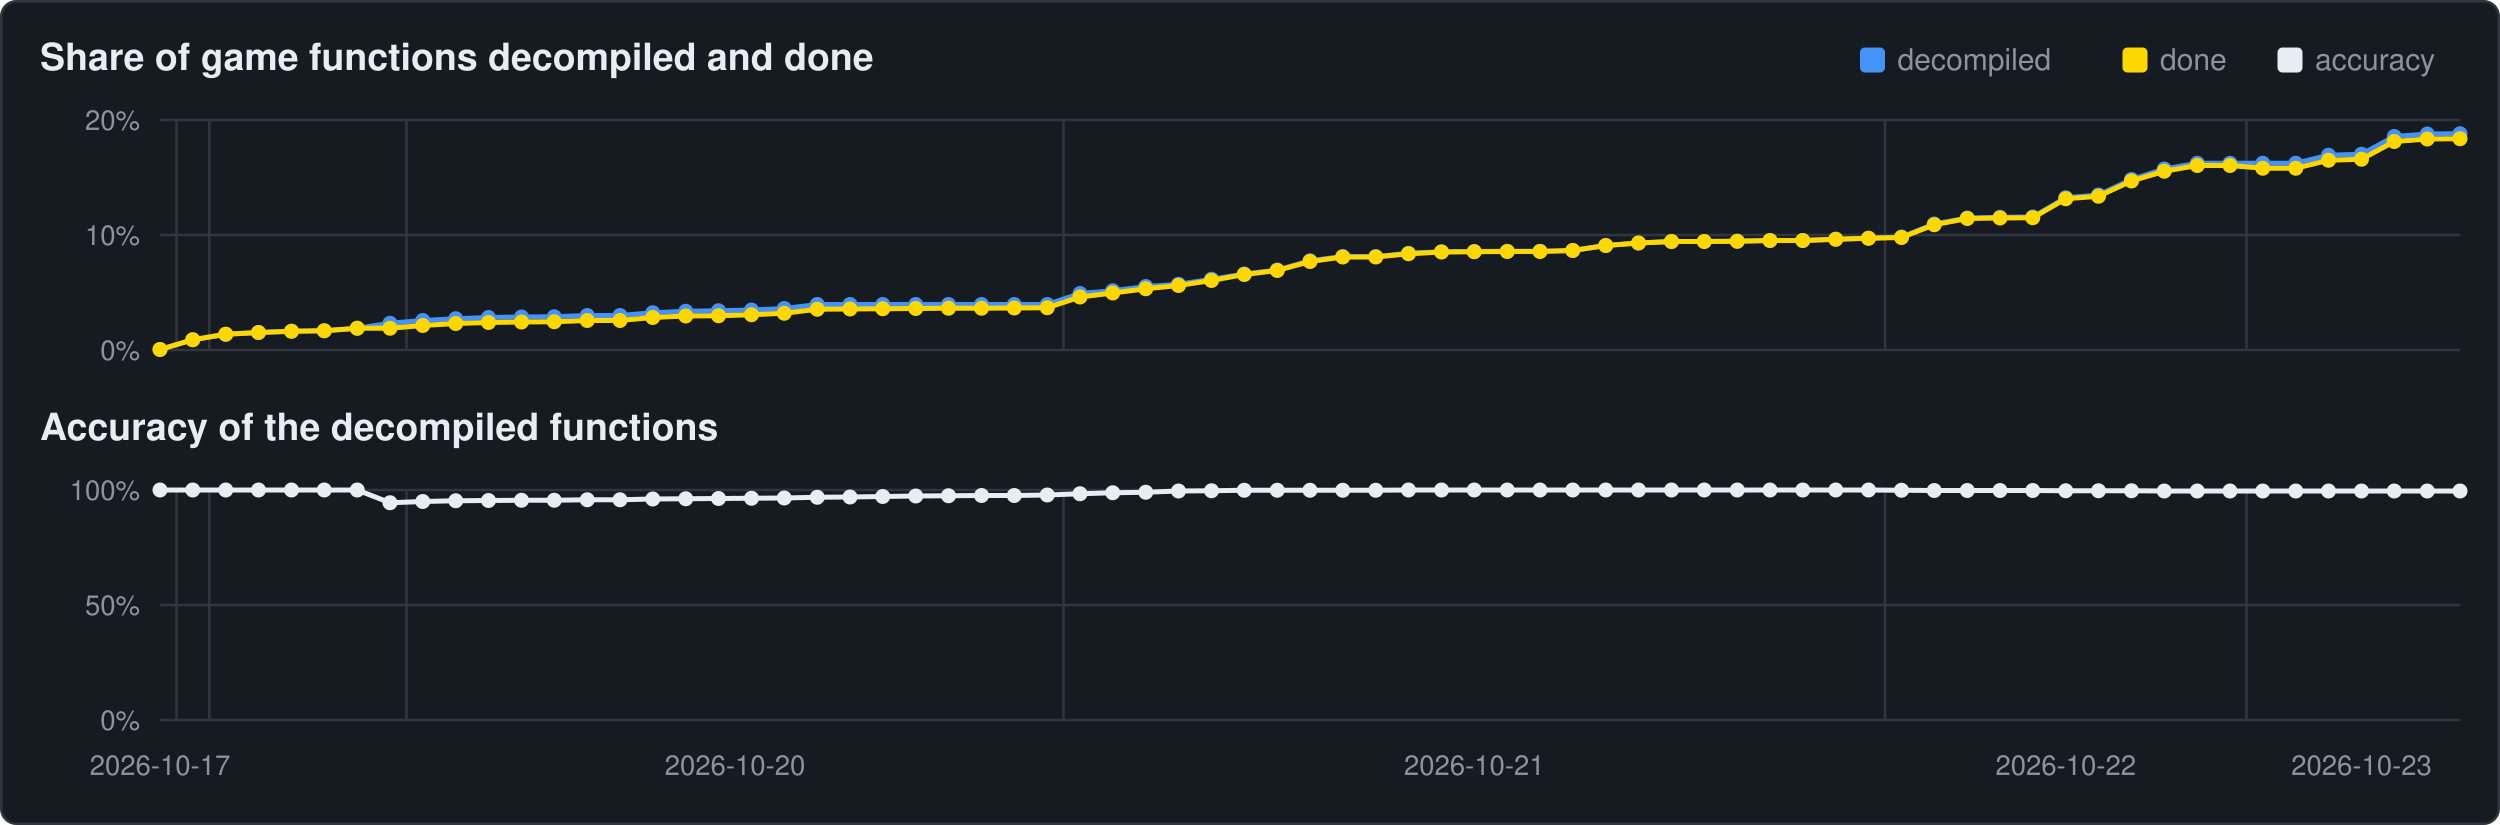
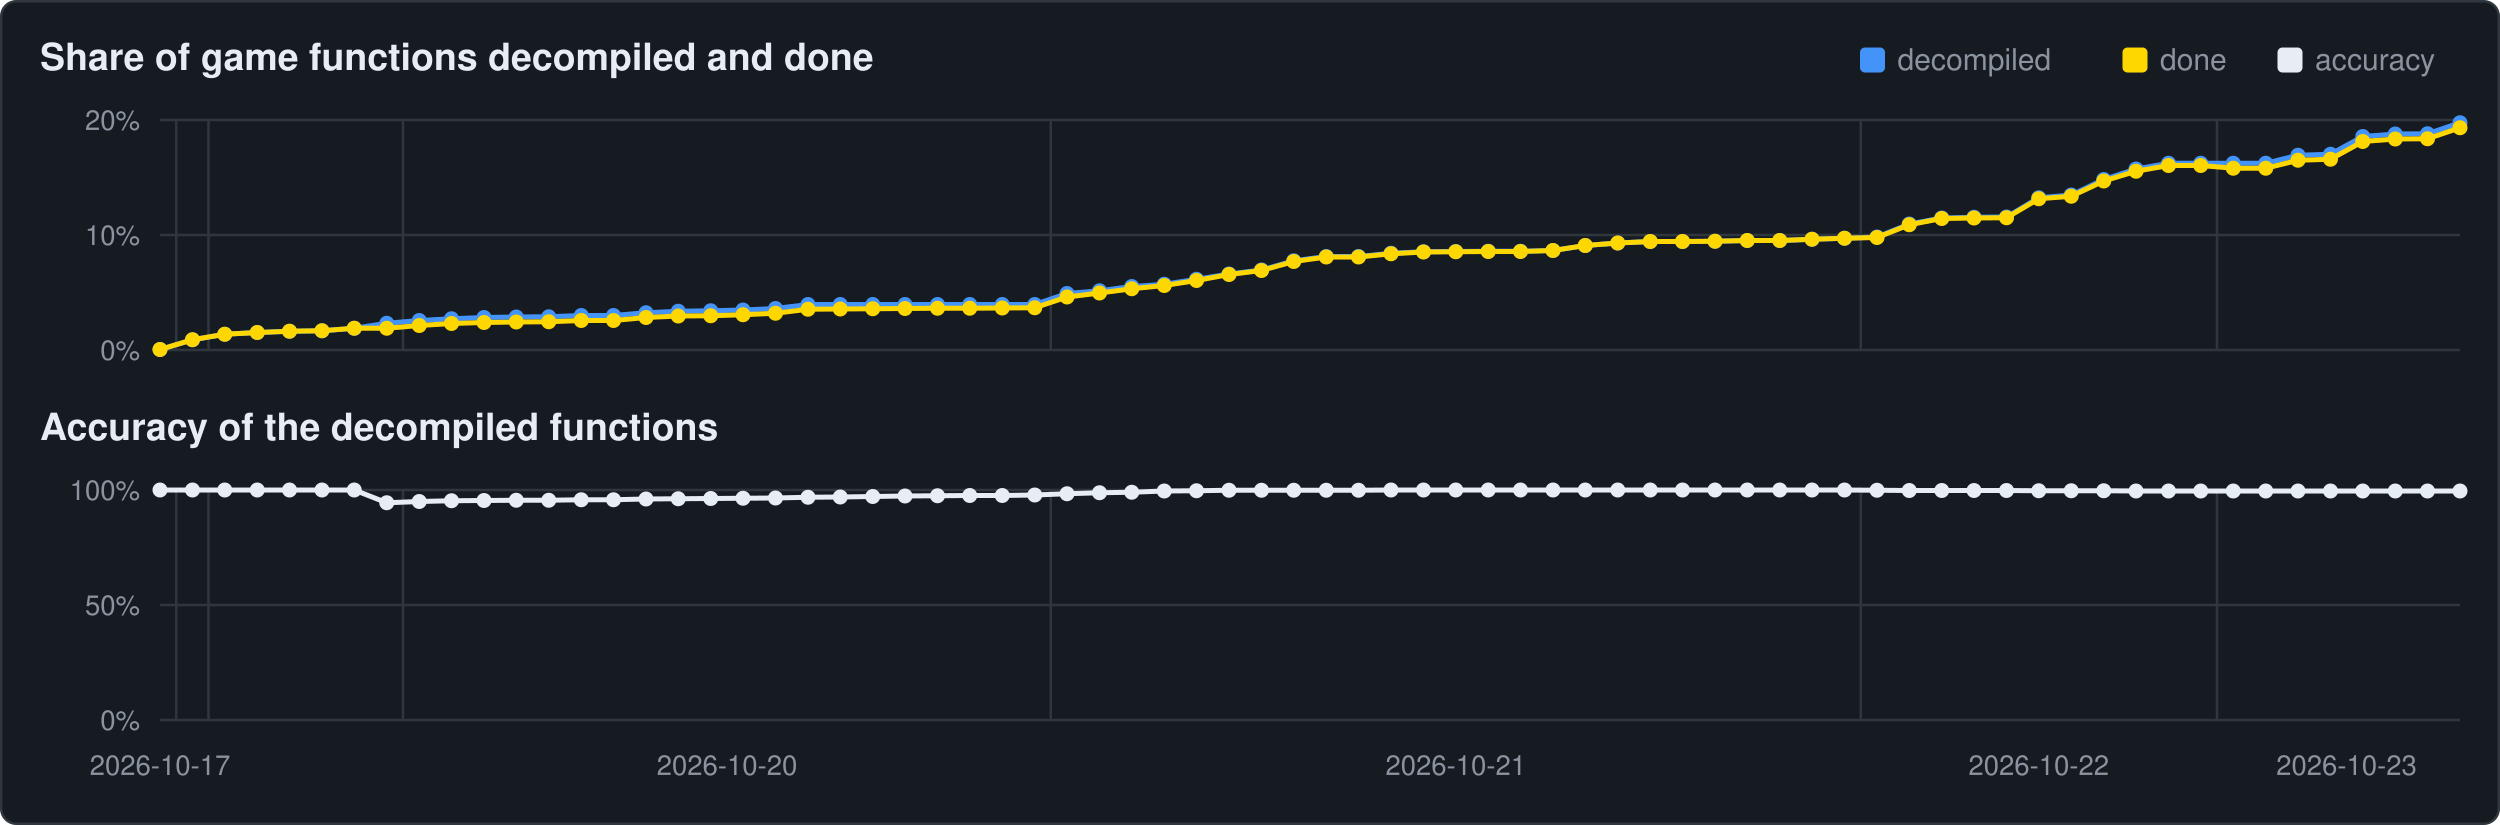
<svg xmlns="http://www.w3.org/2000/svg" viewBox="0 0 1000 330" width="1000" height="330">
  <rect x="0.5" y="0.5" width="999" height="329" rx="6" fill="#161b22" stroke="#30363d" />
  <text x="16" y="28" font-family="Segoe UI,Helvetica,Arial,sans-serif" font-size="15" font-weight="600" fill="#e6edf3">Share of game functions decompiled and done</text>
  <text x="16" y="176" font-family="Segoe UI,Helvetica,Arial,sans-serif" font-size="15" font-weight="600" fill="#e6edf3">Accuracy of the decompiled functions</text>
  <rect x="911" y="19" width="10" height="10" rx="2" fill="#e6edf3" />
  <text x="926" y="28" font-family="Segoe UI,Helvetica,Arial,sans-serif" font-size="12" fill="#8b949e">accuracy</text>
  <rect x="849" y="19" width="10" height="10" rx="2" fill="#ffd700" />
  <text x="864" y="28" font-family="Segoe UI,Helvetica,Arial,sans-serif" font-size="12" fill="#8b949e">done</text>
  <rect x="744" y="19" width="10" height="10" rx="2" fill="#4493f8" />
  <text x="759" y="28" font-family="Segoe UI,Helvetica,Arial,sans-serif" font-size="12" fill="#8b949e">decompiled</text>
  <line x1="64" y1="140.0" x2="984" y2="140.0" stroke="#30363d" stroke-width="1" />
  <text x="56" y="144.0" text-anchor="end" font-family="Segoe UI,Helvetica,Arial,sans-serif" font-size="11" fill="#8b949e">0%</text>
  <line x1="64" y1="94.0" x2="984" y2="94.0" stroke="#30363d" stroke-width="1" />
  <text x="56" y="98.0" text-anchor="end" font-family="Segoe UI,Helvetica,Arial,sans-serif" font-size="11" fill="#8b949e">10%</text>
  <line x1="64" y1="48.0" x2="984" y2="48.0" stroke="#30363d" stroke-width="1" />
  <text x="56" y="52.0" text-anchor="end" font-family="Segoe UI,Helvetica,Arial,sans-serif" font-size="11" fill="#8b949e">20%</text>
-   <line x1="70.6" y1="48" x2="70.6" y2="140" stroke="#30363d" stroke-width="1" />
-   <line x1="83.7" y1="48" x2="83.7" y2="140" stroke="#30363d" stroke-width="1" />
-   <line x1="162.6" y1="48" x2="162.6" y2="140" stroke="#30363d" stroke-width="1" />
-   <line x1="425.4" y1="48" x2="425.4" y2="140" stroke="#30363d" stroke-width="1" />
-   <line x1="754.0" y1="48" x2="754.0" y2="140" stroke="#30363d" stroke-width="1" />
-   <line x1="898.6" y1="48" x2="898.6" y2="140" stroke="#30363d" stroke-width="1" />
-   <polyline points="64.0,139.8 77.1,135.9 90.3,133.7 103.4,133.0 116.6,132.5 129.7,132.3 142.9,131.3 156.0,129.3 169.1,128.2 182.3,127.5 195.4,127.0 208.6,126.8 221.7,126.7 234.9,126.2 248.0,126.2 261.1,125.1 274.3,124.5 287.4,124.3 300.6,124.0 313.7,123.4 326.9,121.8 340.0,121.8 353.1,121.8 366.3,121.8 379.4,121.8 392.6,121.8 405.7,121.8 418.9,121.8 432.0,117.4 445.1,116.3 458.3,114.6 471.4,113.7 484.6,111.7 497.7,109.6 510.9,108.0 524.0,104.3 537.1,102.6 550.3,102.6 563.4,101.3 576.6,100.7 589.7,100.6 602.9,100.5 616.0,100.5 629.1,100.2 642.3,98.2 655.4,97.2 668.6,96.6 681.7,96.6 694.9,96.5 708.0,96.2 721.1,96.2 734.3,95.7 747.4,95.3 760.6,94.8 773.7,89.6 786.9,87.2 800.0,86.9 813.1,86.8 826.3,79.1 839.4,78.0 852.6,71.8 865.7,67.6 878.9,65.3 892.0,65.3 905.1,65.3 918.3,65.3 931.4,62.1 944.6,61.7 957.7,54.6 970.9,53.6 984.0,53.5" fill="none" stroke="#4493f8" stroke-width="2" />
+   <line x1="70.5" y1="48" x2="70.5" y2="140" stroke="#30363d" stroke-width="1" />
+   <line x1="83.4" y1="48" x2="83.4" y2="140" stroke="#30363d" stroke-width="1" />
+   <line x1="161.2" y1="48" x2="161.2" y2="140" stroke="#30363d" stroke-width="1" />
+   <line x1="420.3" y1="48" x2="420.3" y2="140" stroke="#30363d" stroke-width="1" />
+   <line x1="744.3" y1="48" x2="744.3" y2="140" stroke="#30363d" stroke-width="1" />
+   <line x1="886.8" y1="48" x2="886.8" y2="140" stroke="#30363d" stroke-width="1" />
+   <polyline points="64.0,139.8 77.0,135.9 89.9,133.7 102.9,133.0 115.8,132.5 128.8,132.3 141.7,131.3 154.7,129.3 167.7,128.2 180.6,127.5 193.6,127.0 206.5,126.8 219.5,126.7 232.5,126.2 245.4,126.2 258.4,125.1 271.3,124.5 284.3,124.3 297.2,124.0 310.2,123.4 323.2,121.8 336.1,121.8 349.1,121.8 362.0,121.8 375.0,121.8 387.9,121.8 400.9,121.8 413.9,121.8 426.8,117.4 439.8,116.3 452.7,114.6 465.7,113.7 478.6,111.7 491.6,109.6 504.6,108.0 517.5,104.3 530.5,102.6 543.4,102.6 556.4,101.3 569.4,100.7 582.3,100.6 595.3,100.5 608.2,100.5 621.2,100.2 634.1,98.2 647.1,97.2 660.1,96.6 673.0,96.6 686.0,96.5 698.9,96.2 711.9,96.2 724.8,95.7 737.8,95.3 750.8,94.8 763.7,89.6 776.7,87.2 789.6,86.9 802.6,86.8 815.5,79.1 828.5,78.0 841.5,71.8 854.4,67.6 867.4,65.3 880.3,65.3 893.3,65.3 906.3,65.3 919.2,62.1 932.2,61.7 945.1,54.6 958.1,53.6 971.0,53.5 984.0,49.1" fill="none" stroke="#4493f8" stroke-width="2" />
  <circle cx="64.0" cy="139.8" r="3.0" fill="#4493f8" />
-   <circle cx="77.1" cy="135.9" r="3.0" fill="#4493f8" />
-   <circle cx="90.3" cy="133.7" r="3.0" fill="#4493f8" />
-   <circle cx="103.4" cy="133.0" r="3.0" fill="#4493f8" />
-   <circle cx="116.6" cy="132.5" r="3.0" fill="#4493f8" />
-   <circle cx="129.7" cy="132.3" r="3.0" fill="#4493f8" />
-   <circle cx="142.9" cy="131.3" r="3.0" fill="#4493f8" />
-   <circle cx="156.0" cy="129.3" r="3.0" fill="#4493f8" />
-   <circle cx="169.1" cy="128.2" r="3.0" fill="#4493f8" />
-   <circle cx="182.3" cy="127.5" r="3.0" fill="#4493f8" />
-   <circle cx="195.4" cy="127.0" r="3.0" fill="#4493f8" />
-   <circle cx="208.6" cy="126.8" r="3.0" fill="#4493f8" />
-   <circle cx="221.7" cy="126.7" r="3.0" fill="#4493f8" />
-   <circle cx="234.9" cy="126.2" r="3.0" fill="#4493f8" />
-   <circle cx="248.0" cy="126.2" r="3.0" fill="#4493f8" />
-   <circle cx="261.1" cy="125.1" r="3.0" fill="#4493f8" />
-   <circle cx="274.3" cy="124.5" r="3.0" fill="#4493f8" />
-   <circle cx="287.4" cy="124.3" r="3.0" fill="#4493f8" />
-   <circle cx="300.6" cy="124.0" r="3.0" fill="#4493f8" />
-   <circle cx="313.7" cy="123.4" r="3.0" fill="#4493f8" />
-   <circle cx="326.9" cy="121.8" r="3.0" fill="#4493f8" />
-   <circle cx="340.0" cy="121.8" r="3.0" fill="#4493f8" />
-   <circle cx="353.1" cy="121.8" r="3.0" fill="#4493f8" />
-   <circle cx="366.3" cy="121.8" r="3.0" fill="#4493f8" />
-   <circle cx="379.4" cy="121.8" r="3.0" fill="#4493f8" />
-   <circle cx="392.6" cy="121.8" r="3.0" fill="#4493f8" />
-   <circle cx="405.7" cy="121.8" r="3.0" fill="#4493f8" />
-   <circle cx="418.9" cy="121.8" r="3.0" fill="#4493f8" />
-   <circle cx="432.0" cy="117.4" r="3.0" fill="#4493f8" />
-   <circle cx="445.1" cy="116.3" r="3.0" fill="#4493f8" />
-   <circle cx="458.3" cy="114.6" r="3.0" fill="#4493f8" />
-   <circle cx="471.4" cy="113.7" r="3.0" fill="#4493f8" />
-   <circle cx="484.6" cy="111.7" r="3.0" fill="#4493f8" />
-   <circle cx="497.7" cy="109.6" r="3.0" fill="#4493f8" />
-   <circle cx="510.9" cy="108.0" r="3.0" fill="#4493f8" />
-   <circle cx="524.0" cy="104.3" r="3.0" fill="#4493f8" />
-   <circle cx="537.1" cy="102.6" r="3.0" fill="#4493f8" />
-   <circle cx="550.3" cy="102.6" r="3.0" fill="#4493f8" />
-   <circle cx="563.4" cy="101.3" r="3.0" fill="#4493f8" />
-   <circle cx="576.6" cy="100.7" r="3.0" fill="#4493f8" />
-   <circle cx="589.7" cy="100.6" r="3.0" fill="#4493f8" />
-   <circle cx="602.9" cy="100.5" r="3.0" fill="#4493f8" />
-   <circle cx="616.0" cy="100.5" r="3.0" fill="#4493f8" />
-   <circle cx="629.1" cy="100.2" r="3.0" fill="#4493f8" />
-   <circle cx="642.3" cy="98.2" r="3.0" fill="#4493f8" />
-   <circle cx="655.4" cy="97.2" r="3.0" fill="#4493f8" />
-   <circle cx="668.6" cy="96.6" r="3.0" fill="#4493f8" />
-   <circle cx="681.7" cy="96.6" r="3.0" fill="#4493f8" />
-   <circle cx="694.9" cy="96.5" r="3.0" fill="#4493f8" />
-   <circle cx="708.0" cy="96.2" r="3.0" fill="#4493f8" />
-   <circle cx="721.1" cy="96.2" r="3.0" fill="#4493f8" />
-   <circle cx="734.3" cy="95.7" r="3.0" fill="#4493f8" />
-   <circle cx="747.4" cy="95.3" r="3.0" fill="#4493f8" />
-   <circle cx="760.6" cy="94.8" r="3.0" fill="#4493f8" />
-   <circle cx="773.7" cy="89.6" r="3.0" fill="#4493f8" />
-   <circle cx="786.9" cy="87.2" r="3.0" fill="#4493f8" />
-   <circle cx="800.0" cy="86.9" r="3.0" fill="#4493f8" />
-   <circle cx="813.1" cy="86.8" r="3.0" fill="#4493f8" />
-   <circle cx="826.3" cy="79.1" r="3.0" fill="#4493f8" />
-   <circle cx="839.4" cy="78.0" r="3.0" fill="#4493f8" />
-   <circle cx="852.6" cy="71.8" r="3.0" fill="#4493f8" />
-   <circle cx="865.7" cy="67.6" r="3.0" fill="#4493f8" />
-   <circle cx="878.9" cy="65.3" r="3.0" fill="#4493f8" />
-   <circle cx="892.0" cy="65.3" r="3.0" fill="#4493f8" />
-   <circle cx="905.1" cy="65.3" r="3.0" fill="#4493f8" />
-   <circle cx="918.3" cy="65.3" r="3.0" fill="#4493f8" />
-   <circle cx="931.4" cy="62.1" r="3.0" fill="#4493f8" />
-   <circle cx="944.6" cy="61.7" r="3.0" fill="#4493f8" />
-   <circle cx="957.7" cy="54.6" r="3.0" fill="#4493f8" />
-   <circle cx="970.9" cy="53.6" r="3.0" fill="#4493f8" />
-   <circle cx="984.0" cy="53.5" r="3.0" fill="#4493f8" />
-   <polyline points="64.0,139.8 77.1,135.9 90.3,133.7 103.4,133.0 116.6,132.5 129.7,132.3 142.9,131.3 156.0,131.3 169.1,130.2 182.3,129.4 195.4,129.0 208.6,128.8 221.7,128.7 234.9,128.2 248.0,128.2 261.1,127.0 274.3,126.4 287.4,126.3 300.6,125.9 313.7,125.3 326.9,123.7 340.0,123.6 353.1,123.5 366.3,123.4 379.4,123.3 392.6,123.3 405.7,123.2 418.9,123.1 432.0,118.8 445.1,117.2 458.3,115.5 471.4,114.2 484.6,112.2 497.7,109.8 510.9,108.2 524.0,104.6 537.1,102.8 550.3,102.8 563.4,101.5 576.6,100.8 589.7,100.7 602.9,100.6 616.0,100.6 629.1,100.2 642.3,98.2 655.4,97.2 668.6,96.6 681.7,96.6 694.9,96.5 708.0,96.2 721.1,96.2 734.3,95.7 747.4,95.3 760.6,95.0 773.7,89.9 786.9,87.4 800.0,87.2 813.1,87.1 826.3,79.5 839.4,78.5 852.6,72.4 865.7,68.5 878.9,66.2 892.0,66.2 905.1,67.3 918.3,67.3 931.4,64.1 944.6,63.7 957.7,56.6 970.9,55.6 984.0,55.5" fill="none" stroke="#ffd700" stroke-width="2" />
+   <circle cx="77.0" cy="135.9" r="3.0" fill="#4493f8" />
+   <circle cx="89.9" cy="133.7" r="3.0" fill="#4493f8" />
+   <circle cx="102.9" cy="133.0" r="3.0" fill="#4493f8" />
+   <circle cx="115.8" cy="132.5" r="3.0" fill="#4493f8" />
+   <circle cx="128.8" cy="132.3" r="3.0" fill="#4493f8" />
+   <circle cx="141.7" cy="131.3" r="3.0" fill="#4493f8" />
+   <circle cx="154.7" cy="129.3" r="3.0" fill="#4493f8" />
+   <circle cx="167.7" cy="128.2" r="3.0" fill="#4493f8" />
+   <circle cx="180.6" cy="127.5" r="3.0" fill="#4493f8" />
+   <circle cx="193.6" cy="127.0" r="3.0" fill="#4493f8" />
+   <circle cx="206.5" cy="126.8" r="3.0" fill="#4493f8" />
+   <circle cx="219.5" cy="126.7" r="3.0" fill="#4493f8" />
+   <circle cx="232.5" cy="126.2" r="3.0" fill="#4493f8" />
+   <circle cx="245.4" cy="126.2" r="3.0" fill="#4493f8" />
+   <circle cx="258.4" cy="125.1" r="3.0" fill="#4493f8" />
+   <circle cx="271.3" cy="124.5" r="3.0" fill="#4493f8" />
+   <circle cx="284.3" cy="124.3" r="3.0" fill="#4493f8" />
+   <circle cx="297.2" cy="124.0" r="3.0" fill="#4493f8" />
+   <circle cx="310.2" cy="123.4" r="3.0" fill="#4493f8" />
+   <circle cx="323.2" cy="121.8" r="3.0" fill="#4493f8" />
+   <circle cx="336.1" cy="121.8" r="3.0" fill="#4493f8" />
+   <circle cx="349.1" cy="121.8" r="3.0" fill="#4493f8" />
+   <circle cx="362.0" cy="121.8" r="3.0" fill="#4493f8" />
+   <circle cx="375.0" cy="121.8" r="3.0" fill="#4493f8" />
+   <circle cx="387.9" cy="121.8" r="3.0" fill="#4493f8" />
+   <circle cx="400.9" cy="121.8" r="3.0" fill="#4493f8" />
+   <circle cx="413.9" cy="121.8" r="3.0" fill="#4493f8" />
+   <circle cx="426.8" cy="117.4" r="3.0" fill="#4493f8" />
+   <circle cx="439.8" cy="116.3" r="3.0" fill="#4493f8" />
+   <circle cx="452.7" cy="114.6" r="3.0" fill="#4493f8" />
+   <circle cx="465.7" cy="113.7" r="3.0" fill="#4493f8" />
+   <circle cx="478.6" cy="111.7" r="3.0" fill="#4493f8" />
+   <circle cx="491.6" cy="109.6" r="3.0" fill="#4493f8" />
+   <circle cx="504.6" cy="108.0" r="3.0" fill="#4493f8" />
+   <circle cx="517.5" cy="104.3" r="3.0" fill="#4493f8" />
+   <circle cx="530.5" cy="102.6" r="3.0" fill="#4493f8" />
+   <circle cx="543.4" cy="102.6" r="3.0" fill="#4493f8" />
+   <circle cx="556.4" cy="101.3" r="3.0" fill="#4493f8" />
+   <circle cx="569.4" cy="100.7" r="3.0" fill="#4493f8" />
+   <circle cx="582.3" cy="100.6" r="3.0" fill="#4493f8" />
+   <circle cx="595.3" cy="100.5" r="3.0" fill="#4493f8" />
+   <circle cx="608.2" cy="100.5" r="3.0" fill="#4493f8" />
+   <circle cx="621.2" cy="100.2" r="3.0" fill="#4493f8" />
+   <circle cx="634.1" cy="98.2" r="3.0" fill="#4493f8" />
+   <circle cx="647.1" cy="97.2" r="3.0" fill="#4493f8" />
+   <circle cx="660.1" cy="96.6" r="3.0" fill="#4493f8" />
+   <circle cx="673.0" cy="96.6" r="3.0" fill="#4493f8" />
+   <circle cx="686.0" cy="96.5" r="3.0" fill="#4493f8" />
+   <circle cx="698.9" cy="96.2" r="3.0" fill="#4493f8" />
+   <circle cx="711.9" cy="96.2" r="3.0" fill="#4493f8" />
+   <circle cx="724.8" cy="95.7" r="3.0" fill="#4493f8" />
+   <circle cx="737.8" cy="95.3" r="3.0" fill="#4493f8" />
+   <circle cx="750.8" cy="94.8" r="3.0" fill="#4493f8" />
+   <circle cx="763.7" cy="89.6" r="3.0" fill="#4493f8" />
+   <circle cx="776.7" cy="87.2" r="3.0" fill="#4493f8" />
+   <circle cx="789.6" cy="86.9" r="3.0" fill="#4493f8" />
+   <circle cx="802.6" cy="86.8" r="3.0" fill="#4493f8" />
+   <circle cx="815.5" cy="79.1" r="3.0" fill="#4493f8" />
+   <circle cx="828.5" cy="78.0" r="3.0" fill="#4493f8" />
+   <circle cx="841.5" cy="71.8" r="3.0" fill="#4493f8" />
+   <circle cx="854.4" cy="67.6" r="3.0" fill="#4493f8" />
+   <circle cx="867.4" cy="65.3" r="3.0" fill="#4493f8" />
+   <circle cx="880.3" cy="65.3" r="3.0" fill="#4493f8" />
+   <circle cx="893.3" cy="65.3" r="3.0" fill="#4493f8" />
+   <circle cx="906.3" cy="65.3" r="3.0" fill="#4493f8" />
+   <circle cx="919.2" cy="62.1" r="3.0" fill="#4493f8" />
+   <circle cx="932.2" cy="61.7" r="3.0" fill="#4493f8" />
+   <circle cx="945.1" cy="54.6" r="3.0" fill="#4493f8" />
+   <circle cx="958.1" cy="53.6" r="3.0" fill="#4493f8" />
+   <circle cx="971.0" cy="53.5" r="3.0" fill="#4493f8" />
+   <circle cx="984.0" cy="49.1" r="3.0" fill="#4493f8" />
+   <polyline points="64.0,139.8 77.0,135.9 89.9,133.7 102.9,133.0 115.8,132.5 128.8,132.3 141.7,131.3 154.7,131.3 167.7,130.2 180.6,129.4 193.6,129.0 206.5,128.8 219.5,128.7 232.5,128.2 245.4,128.2 258.4,127.0 271.3,126.4 284.3,126.3 297.2,125.9 310.2,125.3 323.2,123.7 336.1,123.6 349.1,123.5 362.0,123.4 375.0,123.3 387.9,123.3 400.9,123.2 413.9,123.1 426.8,118.8 439.8,117.2 452.7,115.5 465.7,114.2 478.6,112.2 491.6,109.8 504.6,108.2 517.5,104.6 530.5,102.8 543.4,102.8 556.4,101.5 569.4,100.8 582.3,100.7 595.3,100.6 608.2,100.6 621.2,100.2 634.1,98.2 647.1,97.2 660.1,96.6 673.0,96.6 686.0,96.5 698.9,96.2 711.9,96.2 724.8,95.7 737.8,95.3 750.8,95.0 763.7,89.9 776.7,87.4 789.6,87.2 802.6,87.1 815.5,79.5 828.5,78.5 841.5,72.4 854.4,68.5 867.4,66.2 880.3,66.2 893.3,67.3 906.3,67.3 919.2,64.1 932.2,63.7 945.1,56.6 958.1,55.6 971.0,55.5 984.0,51.1" fill="none" stroke="#ffd700" stroke-width="2" />
  <circle cx="64.0" cy="139.8" r="3.0" fill="#ffd700" />
-   <circle cx="77.1" cy="135.9" r="3.0" fill="#ffd700" />
-   <circle cx="90.3" cy="133.7" r="3.0" fill="#ffd700" />
-   <circle cx="103.4" cy="133.0" r="3.0" fill="#ffd700" />
-   <circle cx="116.6" cy="132.5" r="3.0" fill="#ffd700" />
-   <circle cx="129.7" cy="132.3" r="3.0" fill="#ffd700" />
-   <circle cx="142.9" cy="131.3" r="3.0" fill="#ffd700" />
-   <circle cx="156.0" cy="131.3" r="3.0" fill="#ffd700" />
-   <circle cx="169.1" cy="130.2" r="3.0" fill="#ffd700" />
-   <circle cx="182.3" cy="129.4" r="3.0" fill="#ffd700" />
-   <circle cx="195.4" cy="129.0" r="3.0" fill="#ffd700" />
-   <circle cx="208.6" cy="128.8" r="3.0" fill="#ffd700" />
-   <circle cx="221.7" cy="128.7" r="3.0" fill="#ffd700" />
-   <circle cx="234.9" cy="128.2" r="3.0" fill="#ffd700" />
-   <circle cx="248.0" cy="128.2" r="3.0" fill="#ffd700" />
-   <circle cx="261.1" cy="127.0" r="3.0" fill="#ffd700" />
-   <circle cx="274.3" cy="126.4" r="3.0" fill="#ffd700" />
-   <circle cx="287.4" cy="126.3" r="3.0" fill="#ffd700" />
-   <circle cx="300.6" cy="125.9" r="3.0" fill="#ffd700" />
-   <circle cx="313.7" cy="125.3" r="3.0" fill="#ffd700" />
-   <circle cx="326.9" cy="123.7" r="3.0" fill="#ffd700" />
-   <circle cx="340.0" cy="123.6" r="3.0" fill="#ffd700" />
-   <circle cx="353.1" cy="123.5" r="3.0" fill="#ffd700" />
-   <circle cx="366.3" cy="123.4" r="3.0" fill="#ffd700" />
-   <circle cx="379.4" cy="123.3" r="3.0" fill="#ffd700" />
-   <circle cx="392.6" cy="123.3" r="3.0" fill="#ffd700" />
-   <circle cx="405.7" cy="123.2" r="3.0" fill="#ffd700" />
-   <circle cx="418.9" cy="123.1" r="3.0" fill="#ffd700" />
-   <circle cx="432.0" cy="118.8" r="3.0" fill="#ffd700" />
-   <circle cx="445.1" cy="117.2" r="3.0" fill="#ffd700" />
-   <circle cx="458.3" cy="115.5" r="3.0" fill="#ffd700" />
-   <circle cx="471.4" cy="114.2" r="3.0" fill="#ffd700" />
-   <circle cx="484.6" cy="112.2" r="3.0" fill="#ffd700" />
-   <circle cx="497.7" cy="109.8" r="3.0" fill="#ffd700" />
-   <circle cx="510.9" cy="108.2" r="3.0" fill="#ffd700" />
-   <circle cx="524.0" cy="104.6" r="3.0" fill="#ffd700" />
-   <circle cx="537.1" cy="102.8" r="3.0" fill="#ffd700" />
-   <circle cx="550.3" cy="102.8" r="3.0" fill="#ffd700" />
-   <circle cx="563.4" cy="101.5" r="3.0" fill="#ffd700" />
-   <circle cx="576.6" cy="100.8" r="3.0" fill="#ffd700" />
-   <circle cx="589.7" cy="100.7" r="3.0" fill="#ffd700" />
-   <circle cx="602.9" cy="100.6" r="3.0" fill="#ffd700" />
-   <circle cx="616.0" cy="100.6" r="3.0" fill="#ffd700" />
-   <circle cx="629.1" cy="100.2" r="3.0" fill="#ffd700" />
-   <circle cx="642.3" cy="98.2" r="3.0" fill="#ffd700" />
-   <circle cx="655.4" cy="97.2" r="3.0" fill="#ffd700" />
-   <circle cx="668.6" cy="96.6" r="3.0" fill="#ffd700" />
-   <circle cx="681.7" cy="96.6" r="3.0" fill="#ffd700" />
-   <circle cx="694.9" cy="96.5" r="3.0" fill="#ffd700" />
-   <circle cx="708.0" cy="96.2" r="3.0" fill="#ffd700" />
-   <circle cx="721.1" cy="96.2" r="3.0" fill="#ffd700" />
-   <circle cx="734.3" cy="95.7" r="3.0" fill="#ffd700" />
-   <circle cx="747.4" cy="95.3" r="3.0" fill="#ffd700" />
-   <circle cx="760.6" cy="95.0" r="3.0" fill="#ffd700" />
-   <circle cx="773.7" cy="89.9" r="3.0" fill="#ffd700" />
-   <circle cx="786.9" cy="87.4" r="3.0" fill="#ffd700" />
-   <circle cx="800.0" cy="87.2" r="3.0" fill="#ffd700" />
-   <circle cx="813.1" cy="87.1" r="3.0" fill="#ffd700" />
-   <circle cx="826.3" cy="79.5" r="3.0" fill="#ffd700" />
-   <circle cx="839.4" cy="78.5" r="3.0" fill="#ffd700" />
-   <circle cx="852.6" cy="72.4" r="3.0" fill="#ffd700" />
-   <circle cx="865.7" cy="68.5" r="3.0" fill="#ffd700" />
-   <circle cx="878.9" cy="66.2" r="3.0" fill="#ffd700" />
-   <circle cx="892.0" cy="66.2" r="3.0" fill="#ffd700" />
-   <circle cx="905.1" cy="67.3" r="3.0" fill="#ffd700" />
-   <circle cx="918.3" cy="67.3" r="3.0" fill="#ffd700" />
-   <circle cx="931.4" cy="64.1" r="3.0" fill="#ffd700" />
-   <circle cx="944.6" cy="63.7" r="3.0" fill="#ffd700" />
-   <circle cx="957.7" cy="56.6" r="3.0" fill="#ffd700" />
-   <circle cx="970.9" cy="55.6" r="3.0" fill="#ffd700" />
-   <circle cx="984.0" cy="55.5" r="3.0" fill="#ffd700" />
+   <circle cx="77.0" cy="135.9" r="3.0" fill="#ffd700" />
+   <circle cx="89.9" cy="133.7" r="3.0" fill="#ffd700" />
+   <circle cx="102.9" cy="133.0" r="3.0" fill="#ffd700" />
+   <circle cx="115.8" cy="132.5" r="3.0" fill="#ffd700" />
+   <circle cx="128.8" cy="132.3" r="3.0" fill="#ffd700" />
+   <circle cx="141.7" cy="131.3" r="3.0" fill="#ffd700" />
+   <circle cx="154.7" cy="131.3" r="3.0" fill="#ffd700" />
+   <circle cx="167.7" cy="130.2" r="3.0" fill="#ffd700" />
+   <circle cx="180.6" cy="129.4" r="3.0" fill="#ffd700" />
+   <circle cx="193.6" cy="129.0" r="3.0" fill="#ffd700" />
+   <circle cx="206.5" cy="128.8" r="3.0" fill="#ffd700" />
+   <circle cx="219.5" cy="128.7" r="3.0" fill="#ffd700" />
+   <circle cx="232.5" cy="128.2" r="3.0" fill="#ffd700" />
+   <circle cx="245.4" cy="128.2" r="3.0" fill="#ffd700" />
+   <circle cx="258.4" cy="127.0" r="3.0" fill="#ffd700" />
+   <circle cx="271.3" cy="126.4" r="3.0" fill="#ffd700" />
+   <circle cx="284.3" cy="126.3" r="3.0" fill="#ffd700" />
+   <circle cx="297.2" cy="125.9" r="3.0" fill="#ffd700" />
+   <circle cx="310.2" cy="125.3" r="3.0" fill="#ffd700" />
+   <circle cx="323.2" cy="123.7" r="3.0" fill="#ffd700" />
+   <circle cx="336.1" cy="123.6" r="3.0" fill="#ffd700" />
+   <circle cx="349.1" cy="123.5" r="3.0" fill="#ffd700" />
+   <circle cx="362.0" cy="123.4" r="3.0" fill="#ffd700" />
+   <circle cx="375.0" cy="123.3" r="3.0" fill="#ffd700" />
+   <circle cx="387.9" cy="123.3" r="3.0" fill="#ffd700" />
+   <circle cx="400.9" cy="123.2" r="3.0" fill="#ffd700" />
+   <circle cx="413.9" cy="123.1" r="3.0" fill="#ffd700" />
+   <circle cx="426.8" cy="118.8" r="3.0" fill="#ffd700" />
+   <circle cx="439.8" cy="117.2" r="3.0" fill="#ffd700" />
+   <circle cx="452.7" cy="115.5" r="3.0" fill="#ffd700" />
+   <circle cx="465.7" cy="114.2" r="3.0" fill="#ffd700" />
+   <circle cx="478.6" cy="112.2" r="3.0" fill="#ffd700" />
+   <circle cx="491.6" cy="109.8" r="3.0" fill="#ffd700" />
+   <circle cx="504.6" cy="108.2" r="3.0" fill="#ffd700" />
+   <circle cx="517.5" cy="104.6" r="3.0" fill="#ffd700" />
+   <circle cx="530.5" cy="102.8" r="3.0" fill="#ffd700" />
+   <circle cx="543.4" cy="102.8" r="3.0" fill="#ffd700" />
+   <circle cx="556.4" cy="101.5" r="3.0" fill="#ffd700" />
+   <circle cx="569.4" cy="100.8" r="3.0" fill="#ffd700" />
+   <circle cx="582.3" cy="100.7" r="3.0" fill="#ffd700" />
+   <circle cx="595.3" cy="100.6" r="3.0" fill="#ffd700" />
+   <circle cx="608.2" cy="100.6" r="3.0" fill="#ffd700" />
+   <circle cx="621.2" cy="100.2" r="3.0" fill="#ffd700" />
+   <circle cx="634.1" cy="98.2" r="3.0" fill="#ffd700" />
+   <circle cx="647.1" cy="97.2" r="3.0" fill="#ffd700" />
+   <circle cx="660.1" cy="96.6" r="3.0" fill="#ffd700" />
+   <circle cx="673.0" cy="96.6" r="3.0" fill="#ffd700" />
+   <circle cx="686.0" cy="96.5" r="3.0" fill="#ffd700" />
+   <circle cx="698.9" cy="96.2" r="3.0" fill="#ffd700" />
+   <circle cx="711.9" cy="96.2" r="3.0" fill="#ffd700" />
+   <circle cx="724.8" cy="95.7" r="3.0" fill="#ffd700" />
+   <circle cx="737.8" cy="95.3" r="3.0" fill="#ffd700" />
+   <circle cx="750.8" cy="95.0" r="3.0" fill="#ffd700" />
+   <circle cx="763.7" cy="89.9" r="3.0" fill="#ffd700" />
+   <circle cx="776.7" cy="87.4" r="3.0" fill="#ffd700" />
+   <circle cx="789.6" cy="87.2" r="3.0" fill="#ffd700" />
+   <circle cx="802.6" cy="87.1" r="3.0" fill="#ffd700" />
+   <circle cx="815.5" cy="79.5" r="3.0" fill="#ffd700" />
+   <circle cx="828.5" cy="78.5" r="3.0" fill="#ffd700" />
+   <circle cx="841.5" cy="72.4" r="3.0" fill="#ffd700" />
+   <circle cx="854.4" cy="68.5" r="3.0" fill="#ffd700" />
+   <circle cx="867.4" cy="66.2" r="3.0" fill="#ffd700" />
+   <circle cx="880.3" cy="66.2" r="3.0" fill="#ffd700" />
+   <circle cx="893.3" cy="67.3" r="3.0" fill="#ffd700" />
+   <circle cx="906.3" cy="67.3" r="3.0" fill="#ffd700" />
+   <circle cx="919.2" cy="64.1" r="3.0" fill="#ffd700" />
+   <circle cx="932.2" cy="63.7" r="3.0" fill="#ffd700" />
+   <circle cx="945.1" cy="56.6" r="3.0" fill="#ffd700" />
+   <circle cx="958.1" cy="55.6" r="3.0" fill="#ffd700" />
+   <circle cx="971.0" cy="55.5" r="3.0" fill="#ffd700" />
+   <circle cx="984.0" cy="51.1" r="3.0" fill="#ffd700" />
  <line x1="64" y1="288.0" x2="984" y2="288.0" stroke="#30363d" stroke-width="1" />
  <text x="56" y="292.0" text-anchor="end" font-family="Segoe UI,Helvetica,Arial,sans-serif" font-size="11" fill="#8b949e">0%</text>
  <line x1="64" y1="242.0" x2="984" y2="242.0" stroke="#30363d" stroke-width="1" />
  <text x="56" y="246.0" text-anchor="end" font-family="Segoe UI,Helvetica,Arial,sans-serif" font-size="11" fill="#8b949e">50%</text>
  <line x1="64" y1="196.0" x2="984" y2="196.0" stroke="#30363d" stroke-width="1" />
  <text x="56" y="200.0" text-anchor="end" font-family="Segoe UI,Helvetica,Arial,sans-serif" font-size="11" fill="#8b949e">100%</text>
-   <line x1="70.6" y1="196" x2="70.6" y2="288" stroke="#30363d" stroke-width="1" />
-   <line x1="83.7" y1="196" x2="83.7" y2="288" stroke="#30363d" stroke-width="1" />
-   <line x1="162.6" y1="196" x2="162.6" y2="288" stroke="#30363d" stroke-width="1" />
-   <line x1="425.4" y1="196" x2="425.4" y2="288" stroke="#30363d" stroke-width="1" />
-   <line x1="754.0" y1="196" x2="754.0" y2="288" stroke="#30363d" stroke-width="1" />
-   <line x1="898.6" y1="196" x2="898.6" y2="288" stroke="#30363d" stroke-width="1" />
-   <polyline points="64.0,196.0 77.1,196.0 90.3,196.0 103.4,196.0 116.6,196.0 129.7,196.0 142.9,196.0 156.0,201.1 169.1,200.6 182.3,200.3 195.4,200.2 208.6,200.1 221.7,200.1 234.9,199.9 248.0,199.9 261.1,199.6 274.3,199.5 287.4,199.4 300.6,199.3 313.7,199.2 326.9,198.9 340.0,198.8 353.1,198.6 366.3,198.4 379.4,198.3 392.6,198.2 405.7,198.2 418.9,198.0 432.0,197.5 445.1,197.1 458.3,196.9 471.4,196.4 484.6,196.3 497.7,196.1 510.9,196.1 524.0,196.1 537.1,196.1 550.3,196.1 563.4,196.0 576.6,196.0 589.7,196.0 602.9,196.0 616.0,196.0 629.1,196.0 642.3,196.0 655.4,196.0 668.6,196.0 681.7,196.0 694.9,196.0 708.0,196.0 721.1,196.0 734.3,196.0 747.4,196.0 760.6,196.1 773.7,196.2 786.9,196.2 800.0,196.2 813.1,196.2 826.3,196.3 839.4,196.3 852.6,196.3 865.7,196.4 878.9,196.4 892.0,196.4 905.1,196.4 918.3,196.4 931.4,196.4 944.6,196.4 957.7,196.4 970.9,196.4 984.0,196.4" fill="none" stroke="#e6edf3" stroke-width="2" />
+   <line x1="70.5" y1="196" x2="70.5" y2="288" stroke="#30363d" stroke-width="1" />
+   <line x1="83.4" y1="196" x2="83.4" y2="288" stroke="#30363d" stroke-width="1" />
+   <line x1="161.2" y1="196" x2="161.2" y2="288" stroke="#30363d" stroke-width="1" />
+   <line x1="420.3" y1="196" x2="420.3" y2="288" stroke="#30363d" stroke-width="1" />
+   <line x1="744.3" y1="196" x2="744.3" y2="288" stroke="#30363d" stroke-width="1" />
+   <line x1="886.8" y1="196" x2="886.8" y2="288" stroke="#30363d" stroke-width="1" />
+   <polyline points="64.0,196.0 77.0,196.0 89.9,196.0 102.9,196.0 115.8,196.0 128.8,196.0 141.7,196.0 154.7,201.1 167.7,200.6 180.6,200.3 193.6,200.2 206.5,200.1 219.5,200.1 232.5,199.9 245.4,199.9 258.4,199.6 271.3,199.5 284.3,199.4 297.2,199.3 310.2,199.2 323.2,198.9 336.1,198.8 349.1,198.6 362.0,198.4 375.0,198.3 387.9,198.2 400.9,198.2 413.9,198.0 426.8,197.5 439.8,197.1 452.7,196.9 465.7,196.4 478.6,196.3 491.6,196.1 504.6,196.1 517.5,196.1 530.5,196.1 543.4,196.1 556.4,196.0 569.4,196.0 582.3,196.0 595.3,196.0 608.2,196.0 621.2,196.0 634.1,196.0 647.1,196.0 660.1,196.0 673.0,196.0 686.0,196.0 698.9,196.0 711.9,196.0 724.8,196.0 737.8,196.0 750.8,196.1 763.7,196.2 776.7,196.2 789.6,196.2 802.6,196.2 815.5,196.3 828.5,196.3 841.5,196.3 854.4,196.4 867.4,196.4 880.3,196.4 893.3,196.4 906.3,196.4 919.2,196.4 932.2,196.4 945.1,196.4 958.1,196.4 971.0,196.4 984.0,196.4" fill="none" stroke="#e6edf3" stroke-width="2" />
  <circle cx="64.0" cy="196.0" r="3.0" fill="#e6edf3" />
-   <circle cx="77.1" cy="196.0" r="3.0" fill="#e6edf3" />
-   <circle cx="90.3" cy="196.0" r="3.0" fill="#e6edf3" />
-   <circle cx="103.4" cy="196.0" r="3.0" fill="#e6edf3" />
-   <circle cx="116.6" cy="196.0" r="3.0" fill="#e6edf3" />
-   <circle cx="129.7" cy="196.0" r="3.0" fill="#e6edf3" />
-   <circle cx="142.9" cy="196.0" r="3.0" fill="#e6edf3" />
-   <circle cx="156.0" cy="201.1" r="3.0" fill="#e6edf3" />
-   <circle cx="169.1" cy="200.6" r="3.0" fill="#e6edf3" />
-   <circle cx="182.3" cy="200.3" r="3.0" fill="#e6edf3" />
-   <circle cx="195.4" cy="200.2" r="3.0" fill="#e6edf3" />
-   <circle cx="208.6" cy="200.1" r="3.0" fill="#e6edf3" />
-   <circle cx="221.7" cy="200.1" r="3.0" fill="#e6edf3" />
-   <circle cx="234.9" cy="199.9" r="3.0" fill="#e6edf3" />
-   <circle cx="248.0" cy="199.9" r="3.0" fill="#e6edf3" />
-   <circle cx="261.1" cy="199.6" r="3.0" fill="#e6edf3" />
-   <circle cx="274.3" cy="199.5" r="3.0" fill="#e6edf3" />
-   <circle cx="287.4" cy="199.4" r="3.0" fill="#e6edf3" />
-   <circle cx="300.6" cy="199.3" r="3.0" fill="#e6edf3" />
-   <circle cx="313.7" cy="199.2" r="3.0" fill="#e6edf3" />
-   <circle cx="326.9" cy="198.9" r="3.0" fill="#e6edf3" />
-   <circle cx="340.0" cy="198.8" r="3.0" fill="#e6edf3" />
-   <circle cx="353.1" cy="198.6" r="3.0" fill="#e6edf3" />
-   <circle cx="366.3" cy="198.4" r="3.0" fill="#e6edf3" />
-   <circle cx="379.4" cy="198.3" r="3.0" fill="#e6edf3" />
-   <circle cx="392.6" cy="198.2" r="3.0" fill="#e6edf3" />
-   <circle cx="405.7" cy="198.2" r="3.0" fill="#e6edf3" />
-   <circle cx="418.9" cy="198.0" r="3.0" fill="#e6edf3" />
-   <circle cx="432.0" cy="197.5" r="3.0" fill="#e6edf3" />
-   <circle cx="445.1" cy="197.1" r="3.0" fill="#e6edf3" />
-   <circle cx="458.3" cy="196.9" r="3.0" fill="#e6edf3" />
-   <circle cx="471.4" cy="196.4" r="3.0" fill="#e6edf3" />
-   <circle cx="484.6" cy="196.3" r="3.0" fill="#e6edf3" />
-   <circle cx="497.7" cy="196.1" r="3.0" fill="#e6edf3" />
-   <circle cx="510.9" cy="196.1" r="3.0" fill="#e6edf3" />
-   <circle cx="524.0" cy="196.1" r="3.0" fill="#e6edf3" />
-   <circle cx="537.1" cy="196.1" r="3.0" fill="#e6edf3" />
-   <circle cx="550.3" cy="196.1" r="3.0" fill="#e6edf3" />
-   <circle cx="563.4" cy="196.0" r="3.0" fill="#e6edf3" />
-   <circle cx="576.6" cy="196.0" r="3.0" fill="#e6edf3" />
-   <circle cx="589.7" cy="196.0" r="3.0" fill="#e6edf3" />
-   <circle cx="602.9" cy="196.0" r="3.0" fill="#e6edf3" />
-   <circle cx="616.0" cy="196.0" r="3.0" fill="#e6edf3" />
-   <circle cx="629.1" cy="196.0" r="3.0" fill="#e6edf3" />
-   <circle cx="642.3" cy="196.0" r="3.0" fill="#e6edf3" />
-   <circle cx="655.4" cy="196.0" r="3.0" fill="#e6edf3" />
-   <circle cx="668.6" cy="196.0" r="3.0" fill="#e6edf3" />
-   <circle cx="681.7" cy="196.0" r="3.0" fill="#e6edf3" />
-   <circle cx="694.9" cy="196.0" r="3.0" fill="#e6edf3" />
-   <circle cx="708.0" cy="196.0" r="3.0" fill="#e6edf3" />
-   <circle cx="721.1" cy="196.0" r="3.0" fill="#e6edf3" />
-   <circle cx="734.3" cy="196.0" r="3.0" fill="#e6edf3" />
-   <circle cx="747.4" cy="196.0" r="3.0" fill="#e6edf3" />
-   <circle cx="760.6" cy="196.1" r="3.0" fill="#e6edf3" />
-   <circle cx="773.7" cy="196.2" r="3.0" fill="#e6edf3" />
-   <circle cx="786.9" cy="196.2" r="3.0" fill="#e6edf3" />
-   <circle cx="800.0" cy="196.2" r="3.0" fill="#e6edf3" />
-   <circle cx="813.1" cy="196.2" r="3.0" fill="#e6edf3" />
-   <circle cx="826.3" cy="196.3" r="3.0" fill="#e6edf3" />
-   <circle cx="839.4" cy="196.3" r="3.0" fill="#e6edf3" />
-   <circle cx="852.6" cy="196.3" r="3.0" fill="#e6edf3" />
-   <circle cx="865.7" cy="196.4" r="3.0" fill="#e6edf3" />
-   <circle cx="878.9" cy="196.4" r="3.0" fill="#e6edf3" />
-   <circle cx="892.0" cy="196.4" r="3.0" fill="#e6edf3" />
-   <circle cx="905.1" cy="196.4" r="3.0" fill="#e6edf3" />
-   <circle cx="918.3" cy="196.4" r="3.0" fill="#e6edf3" />
-   <circle cx="931.4" cy="196.4" r="3.0" fill="#e6edf3" />
-   <circle cx="944.6" cy="196.4" r="3.0" fill="#e6edf3" />
-   <circle cx="957.7" cy="196.4" r="3.0" fill="#e6edf3" />
-   <circle cx="970.9" cy="196.4" r="3.0" fill="#e6edf3" />
+   <circle cx="77.0" cy="196.0" r="3.0" fill="#e6edf3" />
+   <circle cx="89.9" cy="196.0" r="3.0" fill="#e6edf3" />
+   <circle cx="102.9" cy="196.0" r="3.0" fill="#e6edf3" />
+   <circle cx="115.8" cy="196.0" r="3.0" fill="#e6edf3" />
+   <circle cx="128.8" cy="196.0" r="3.0" fill="#e6edf3" />
+   <circle cx="141.7" cy="196.0" r="3.0" fill="#e6edf3" />
+   <circle cx="154.7" cy="201.1" r="3.0" fill="#e6edf3" />
+   <circle cx="167.7" cy="200.6" r="3.0" fill="#e6edf3" />
+   <circle cx="180.6" cy="200.3" r="3.0" fill="#e6edf3" />
+   <circle cx="193.6" cy="200.2" r="3.0" fill="#e6edf3" />
+   <circle cx="206.5" cy="200.1" r="3.0" fill="#e6edf3" />
+   <circle cx="219.5" cy="200.1" r="3.0" fill="#e6edf3" />
+   <circle cx="232.5" cy="199.9" r="3.0" fill="#e6edf3" />
+   <circle cx="245.4" cy="199.9" r="3.0" fill="#e6edf3" />
+   <circle cx="258.4" cy="199.6" r="3.0" fill="#e6edf3" />
+   <circle cx="271.3" cy="199.5" r="3.0" fill="#e6edf3" />
+   <circle cx="284.3" cy="199.4" r="3.0" fill="#e6edf3" />
+   <circle cx="297.2" cy="199.3" r="3.0" fill="#e6edf3" />
+   <circle cx="310.2" cy="199.2" r="3.0" fill="#e6edf3" />
+   <circle cx="323.2" cy="198.9" r="3.0" fill="#e6edf3" />
+   <circle cx="336.1" cy="198.8" r="3.0" fill="#e6edf3" />
+   <circle cx="349.1" cy="198.6" r="3.0" fill="#e6edf3" />
+   <circle cx="362.0" cy="198.4" r="3.0" fill="#e6edf3" />
+   <circle cx="375.0" cy="198.3" r="3.0" fill="#e6edf3" />
+   <circle cx="387.9" cy="198.2" r="3.0" fill="#e6edf3" />
+   <circle cx="400.9" cy="198.2" r="3.0" fill="#e6edf3" />
+   <circle cx="413.9" cy="198.0" r="3.0" fill="#e6edf3" />
+   <circle cx="426.8" cy="197.5" r="3.0" fill="#e6edf3" />
+   <circle cx="439.8" cy="197.1" r="3.0" fill="#e6edf3" />
+   <circle cx="452.7" cy="196.9" r="3.0" fill="#e6edf3" />
+   <circle cx="465.7" cy="196.4" r="3.0" fill="#e6edf3" />
+   <circle cx="478.6" cy="196.3" r="3.0" fill="#e6edf3" />
+   <circle cx="491.6" cy="196.1" r="3.0" fill="#e6edf3" />
+   <circle cx="504.6" cy="196.1" r="3.0" fill="#e6edf3" />
+   <circle cx="517.5" cy="196.1" r="3.0" fill="#e6edf3" />
+   <circle cx="530.5" cy="196.1" r="3.0" fill="#e6edf3" />
+   <circle cx="543.4" cy="196.1" r="3.0" fill="#e6edf3" />
+   <circle cx="556.4" cy="196.0" r="3.0" fill="#e6edf3" />
+   <circle cx="569.4" cy="196.0" r="3.0" fill="#e6edf3" />
+   <circle cx="582.3" cy="196.0" r="3.0" fill="#e6edf3" />
+   <circle cx="595.3" cy="196.0" r="3.0" fill="#e6edf3" />
+   <circle cx="608.2" cy="196.0" r="3.0" fill="#e6edf3" />
+   <circle cx="621.2" cy="196.0" r="3.0" fill="#e6edf3" />
+   <circle cx="634.1" cy="196.0" r="3.0" fill="#e6edf3" />
+   <circle cx="647.1" cy="196.0" r="3.0" fill="#e6edf3" />
+   <circle cx="660.1" cy="196.0" r="3.0" fill="#e6edf3" />
+   <circle cx="673.0" cy="196.0" r="3.0" fill="#e6edf3" />
+   <circle cx="686.0" cy="196.0" r="3.0" fill="#e6edf3" />
+   <circle cx="698.9" cy="196.0" r="3.0" fill="#e6edf3" />
+   <circle cx="711.9" cy="196.0" r="3.0" fill="#e6edf3" />
+   <circle cx="724.8" cy="196.0" r="3.0" fill="#e6edf3" />
+   <circle cx="737.8" cy="196.0" r="3.0" fill="#e6edf3" />
+   <circle cx="750.8" cy="196.1" r="3.0" fill="#e6edf3" />
+   <circle cx="763.7" cy="196.2" r="3.0" fill="#e6edf3" />
+   <circle cx="776.7" cy="196.2" r="3.0" fill="#e6edf3" />
+   <circle cx="789.6" cy="196.2" r="3.0" fill="#e6edf3" />
+   <circle cx="802.6" cy="196.2" r="3.0" fill="#e6edf3" />
+   <circle cx="815.5" cy="196.3" r="3.0" fill="#e6edf3" />
+   <circle cx="828.5" cy="196.3" r="3.0" fill="#e6edf3" />
+   <circle cx="841.5" cy="196.3" r="3.0" fill="#e6edf3" />
+   <circle cx="854.4" cy="196.4" r="3.0" fill="#e6edf3" />
+   <circle cx="867.4" cy="196.4" r="3.0" fill="#e6edf3" />
+   <circle cx="880.3" cy="196.4" r="3.0" fill="#e6edf3" />
+   <circle cx="893.3" cy="196.4" r="3.0" fill="#e6edf3" />
+   <circle cx="906.3" cy="196.4" r="3.0" fill="#e6edf3" />
+   <circle cx="919.2" cy="196.4" r="3.0" fill="#e6edf3" />
+   <circle cx="932.2" cy="196.4" r="3.0" fill="#e6edf3" />
+   <circle cx="945.1" cy="196.4" r="3.0" fill="#e6edf3" />
+   <circle cx="958.1" cy="196.4" r="3.0" fill="#e6edf3" />
+   <circle cx="971.0" cy="196.4" r="3.0" fill="#e6edf3" />
  <circle cx="984.0" cy="196.4" r="3.0" fill="#e6edf3" />
  <text x="64.0" y="310" text-anchor="middle" font-family="Segoe UI,Helvetica,Arial,sans-serif" font-size="11" fill="#8b949e">2026-10-17</text>
-   <text x="294.0" y="310" text-anchor="middle" font-family="Segoe UI,Helvetica,Arial,sans-serif" font-size="11" fill="#8b949e">2026-10-20</text>
-   <text x="589.7" y="310" text-anchor="middle" font-family="Segoe UI,Helvetica,Arial,sans-serif" font-size="11" fill="#8b949e">2026-10-21</text>
-   <text x="826.3" y="310" text-anchor="middle" font-family="Segoe UI,Helvetica,Arial,sans-serif" font-size="11" fill="#8b949e">2026-10-22</text>
-   <text x="944.6" y="310" text-anchor="middle" font-family="Segoe UI,Helvetica,Arial,sans-serif" font-size="11" fill="#8b949e">2026-10-23</text>
+   <text x="290.8" y="310" text-anchor="middle" font-family="Segoe UI,Helvetica,Arial,sans-serif" font-size="11" fill="#8b949e">2026-10-20</text>
+   <text x="582.3" y="310" text-anchor="middle" font-family="Segoe UI,Helvetica,Arial,sans-serif" font-size="11" fill="#8b949e">2026-10-21</text>
+   <text x="815.5" y="310" text-anchor="middle" font-family="Segoe UI,Helvetica,Arial,sans-serif" font-size="11" fill="#8b949e">2026-10-22</text>
+   <text x="938.6" y="310" text-anchor="middle" font-family="Segoe UI,Helvetica,Arial,sans-serif" font-size="11" fill="#8b949e">2026-10-23</text>
</svg>
